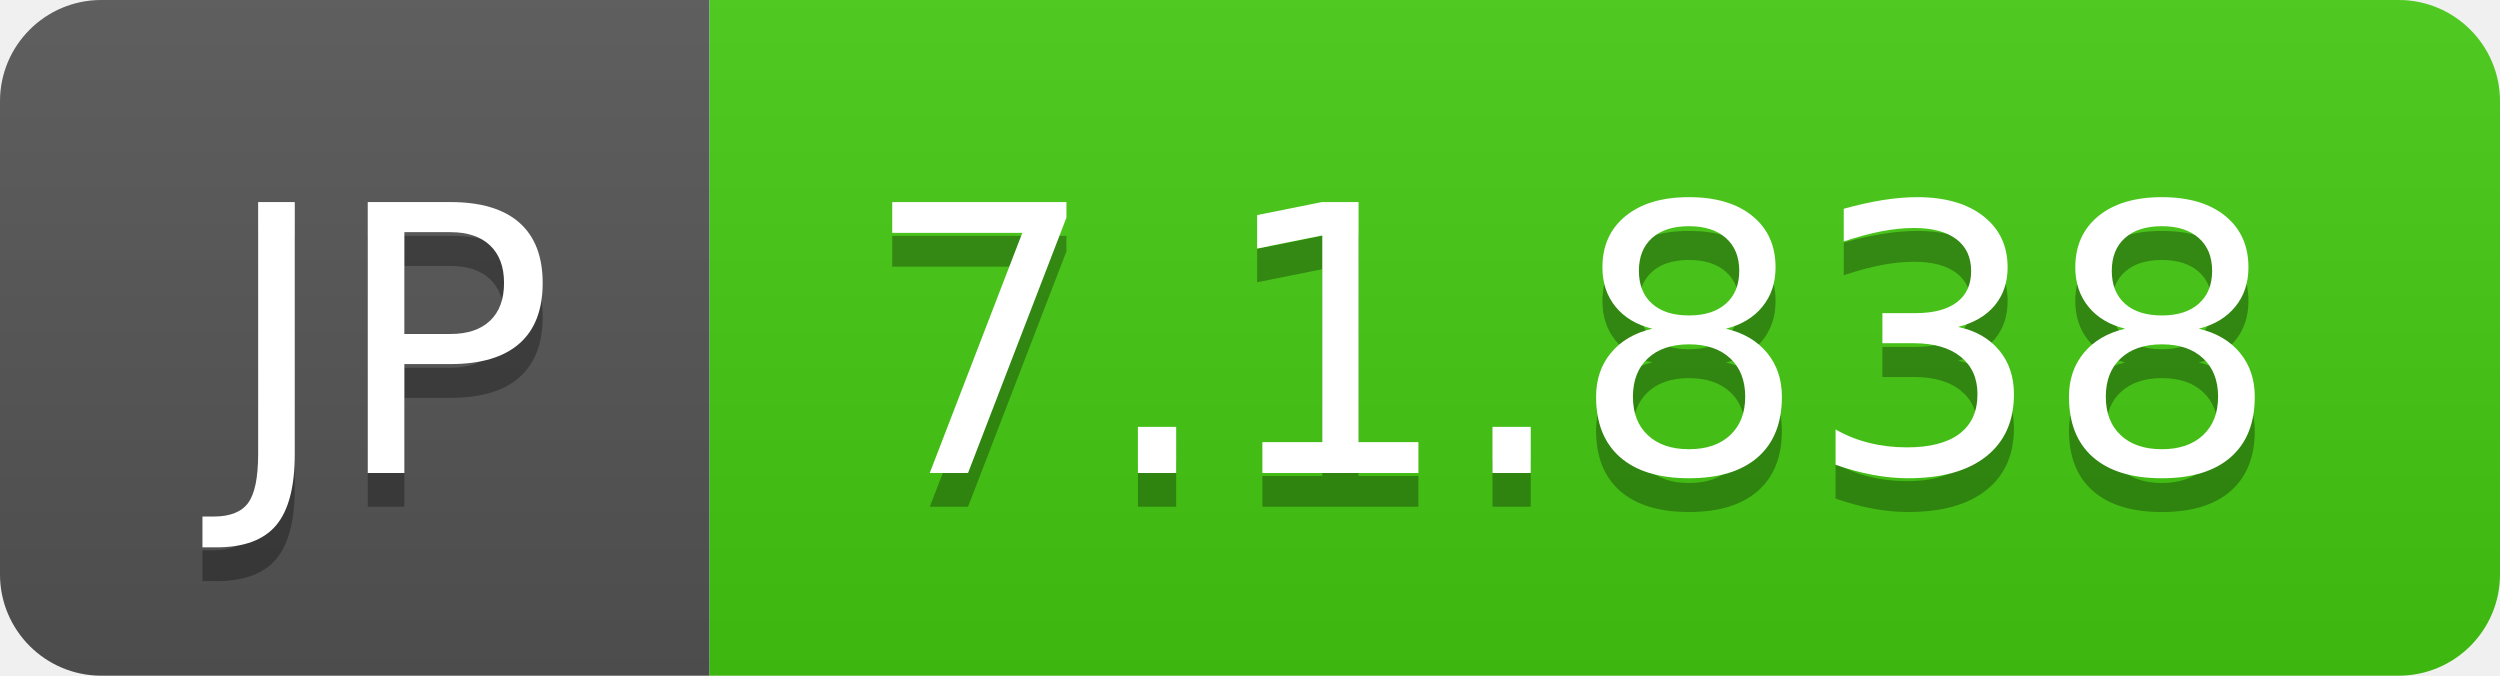
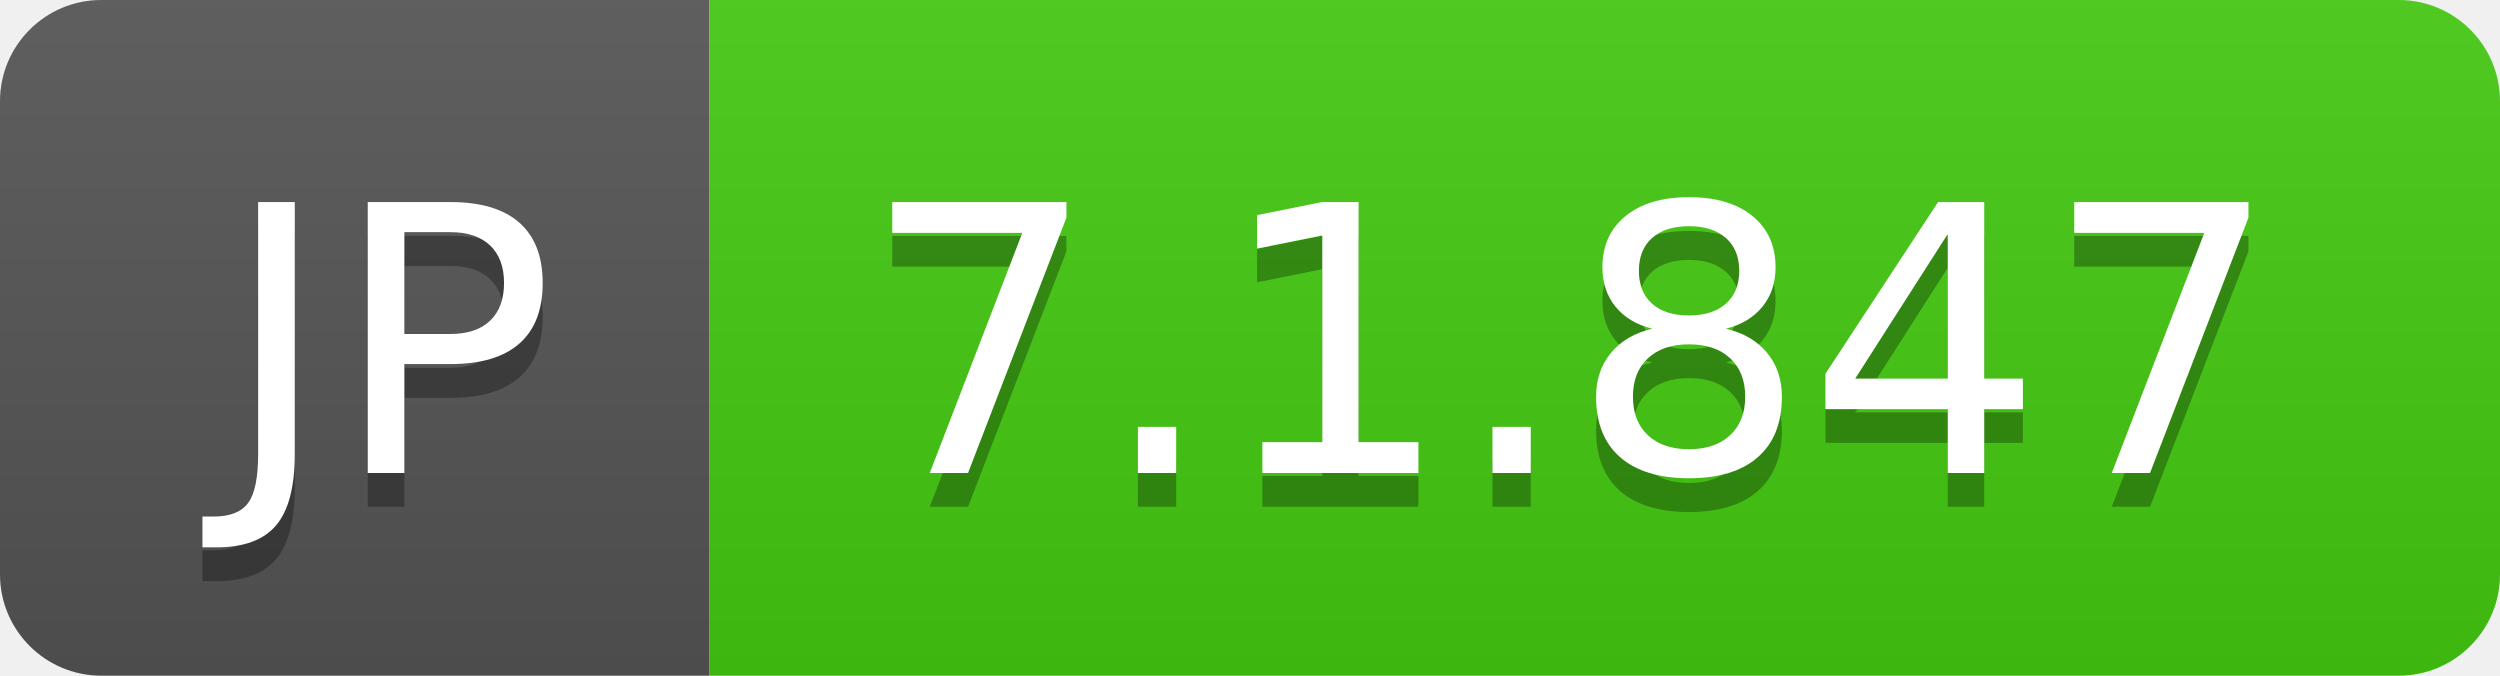
- <svg xmlns="http://www.w3.org/2000/svg" width="74" height="20" role="img" aria-label="JP: 7.1.838">
+ <svg xmlns="http://www.w3.org/2000/svg" width="74" height="20" role="img" aria-label="JP: 7.1.847">
  <linearGradient id="s" x2="0" y2="100%">
    <stop offset="0" stop-color="#bbb" stop-opacity=".1" />
    <stop offset="1" stop-opacity=".1" />
  </linearGradient>
  <clipPath id="r">
    <rect width="74" height="20" rx="3" fill="#fff" />
  </clipPath>
  <g clip-path="url(#r)">
    <rect width="21" height="20" fill="#555" />
    <rect x="21" width="53" height="20" fill="#4c1" />
    <rect width="74" height="20" fill="url(#s)" />
  </g>
  <g fill="#fff" text-anchor="middle" font-family="Verdana,Geneva,DejaVu Sans,sans-serif" text-rendering="geometricPrecision" font-size="110">
    <text aria-hidden="true" x="115" y="150" fill="#010101" fill-opacity=".3" transform="scale(.1)" textLength="110">JP</text>
    <text x="115" y="140" transform="scale(.1)" fill="#fff" textLength="110">JP</text>
-     <text aria-hidden="true" x="465" y="150" fill="#010101" fill-opacity=".3" transform="scale(.1)" textLength="430">7.1.838</text>
-     <text x="465" y="140" transform="scale(.1)" fill="#fff" textLength="430">7.1.838</text>
+     <text aria-hidden="true" x="465" y="150" fill="#010101" fill-opacity=".3" transform="scale(.1)" textLength="430">7.1.847</text>
+     <text x="465" y="140" transform="scale(.1)" fill="#fff" textLength="430">7.1.847</text>
  </g>
</svg>
